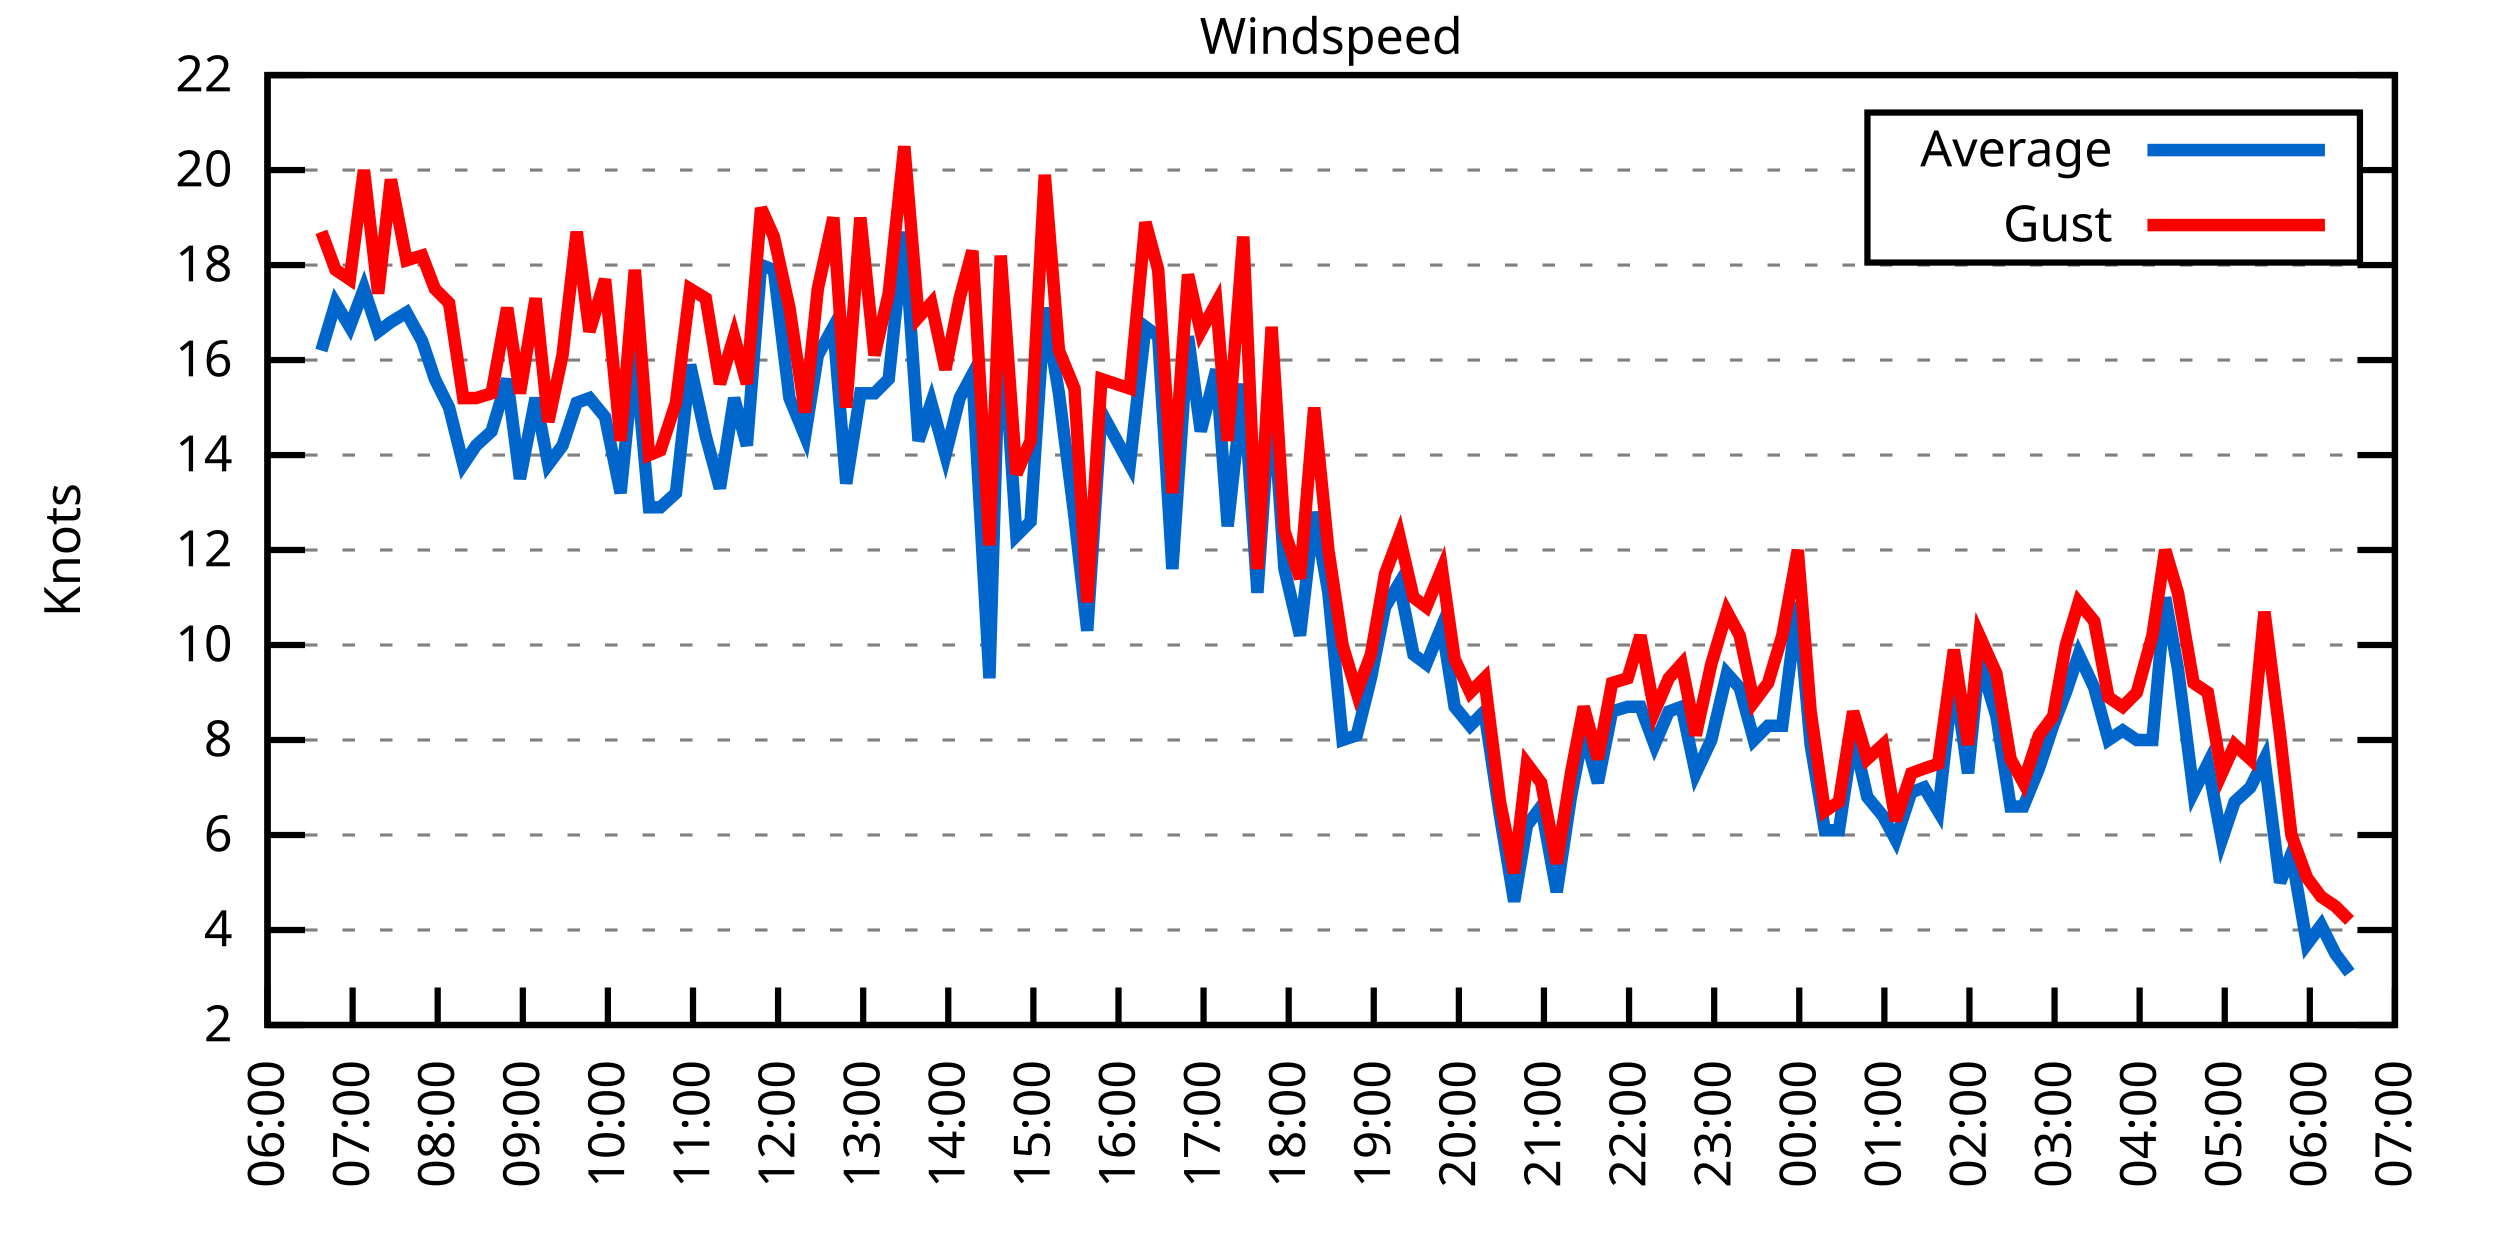
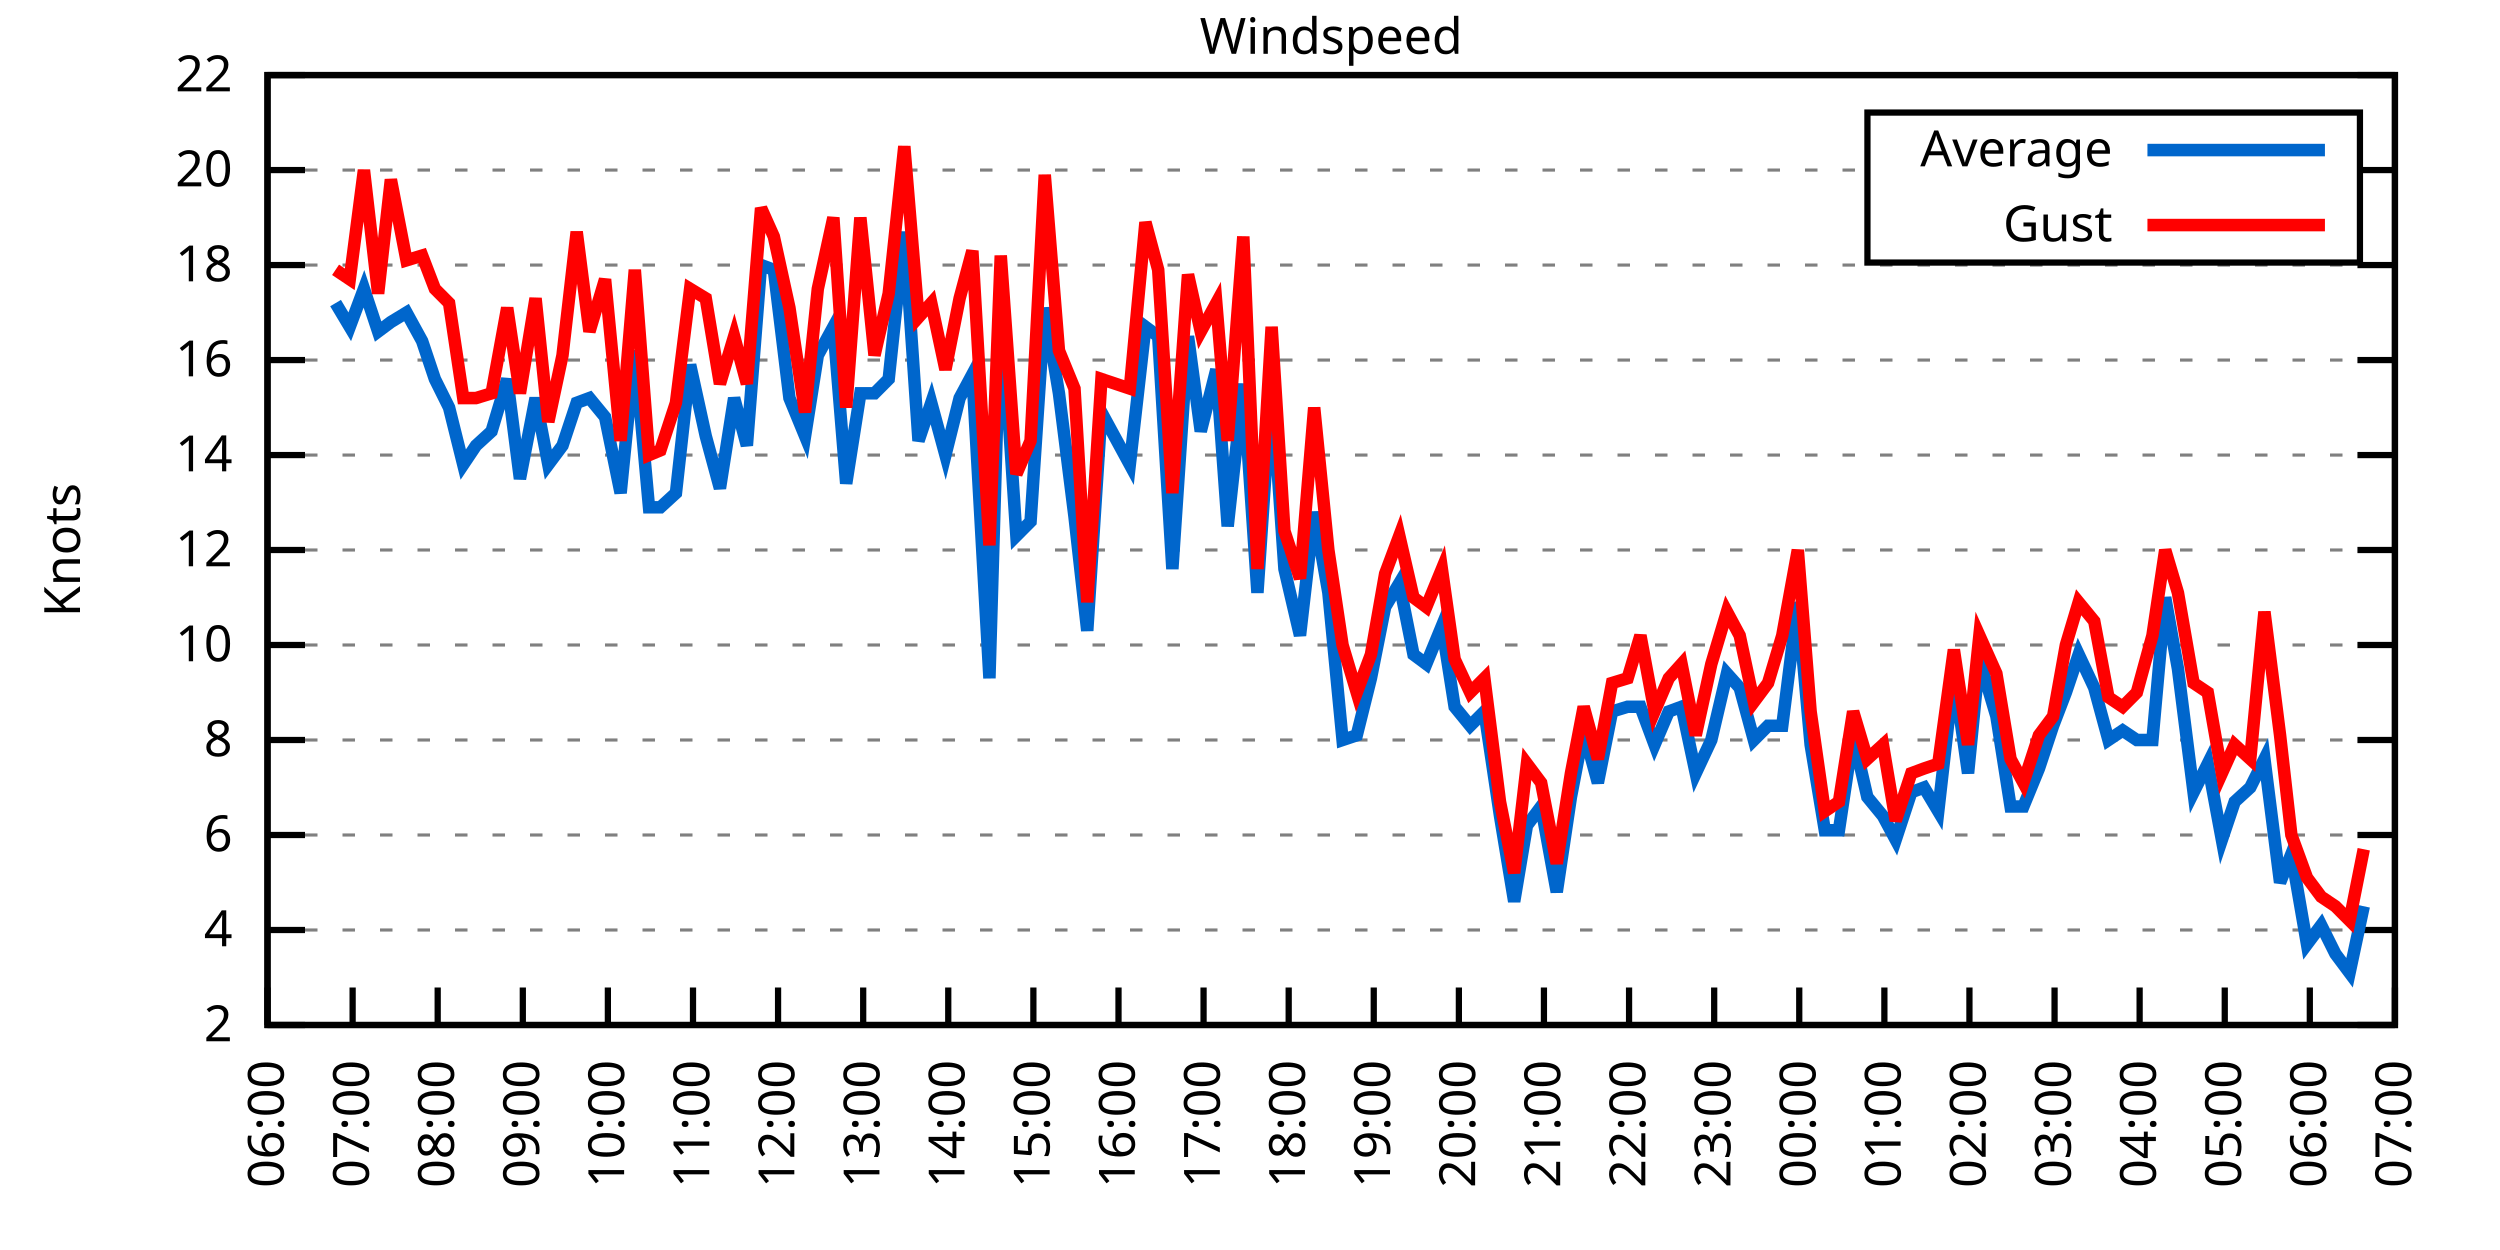
<svg xmlns="http://www.w3.org/2000/svg" xmlns:xlink="http://www.w3.org/1999/xlink" width="400" height="200" viewBox="0 0 400 200">
  <g id="gnuplot_canvas">
    <rect x="0" y="0" width="400" height="200" fill="none" />
    <defs>
      <circle id="gpDot" r="0.5" stroke-width="0.5" stroke="currentColor" />
      <path id="gpPt0" stroke-width="0.333" stroke="currentColor" d="M-1,0 h2 M0,-1 v2" />
      <path id="gpPt1" stroke-width="0.333" stroke="currentColor" d="M-1,-1 L1,1 M1,-1 L-1,1" />
      <path id="gpPt2" stroke-width="0.333" stroke="currentColor" d="M-1,0 L1,0 M0,-1 L0,1 M-1,-1 L1,1 M-1,1 L1,-1" />
      <rect id="gpPt3" stroke-width="0.333" stroke="currentColor" x="-1" y="-1" width="2" height="2" />
      <rect id="gpPt4" stroke-width="0.333" stroke="currentColor" fill="currentColor" x="-1" y="-1" width="2" height="2" />
      <circle id="gpPt5" stroke-width="0.333" stroke="currentColor" cx="0" cy="0" r="1" />
      <use xlink:href="#gpPt5" id="gpPt6" fill="currentColor" stroke="none" />
      <path id="gpPt7" stroke-width="0.333" stroke="currentColor" d="M0,-1.33 L-1.33,0.67 L1.33,0.67 z" />
      <use xlink:href="#gpPt7" id="gpPt8" fill="currentColor" stroke="none" />
      <use xlink:href="#gpPt7" id="gpPt9" stroke="currentColor" transform="rotate(180)" />
      <use xlink:href="#gpPt9" id="gpPt10" fill="currentColor" stroke="none" />
      <use xlink:href="#gpPt3" id="gpPt11" stroke="currentColor" transform="rotate(45)" />
      <use xlink:href="#gpPt11" id="gpPt12" fill="currentColor" stroke="none" />
      <path id="gpPt13" stroke-width="0.333" stroke="currentColor" d="M0,1.330 L1.265,0.411 L0.782,-1.067 L-0.782,-1.076 L-1.265,0.411 z" />
      <use xlink:href="#gpPt13" id="gpPt14" fill="currentColor" stroke="none" />
      <filter id="textbox" filterUnits="objectBoundingBox" x="0" y="0" height="1" width="1">
        <feFlood flood-color="white" flood-opacity="1" result="bgnd" />
        <feComposite in="SourceGraphic" in2="bgnd" operator="atop" />
      </filter>
      <filter id="greybox" filterUnits="objectBoundingBox" x="0" y="0" height="1" width="1">
        <feFlood flood-color="lightgrey" flood-opacity="1" result="grey" />
        <feComposite in="SourceGraphic" in2="grey" operator="atop" />
      </filter>
    </defs>
    <g fill="none" color="white" stroke="currentColor" stroke-width="1.00" stroke-linecap="butt" stroke-linejoin="miter">
</g>
    <g fill="none" color="black" stroke="currentColor" stroke-width="1.00" stroke-linecap="butt" stroke-linejoin="miter">
      <g stroke="none" shape-rendering="crispEdges">
        <polygon fill="rgb(255, 255, 255)" points="42.80,164.00 383.18,164.00 383.18,12.02 42.80,12.02 " />
      </g>
    </g>
    <g fill="none" color="black" stroke="currentColor" stroke-width="1.00" stroke-linecap="butt" stroke-linejoin="miter">
</g>
    <g fill="none" color="black" stroke="black" stroke-width="0.50" stroke-linecap="butt" stroke-linejoin="miter">
</g>
    <g fill="none" color="gray" stroke="currentColor" stroke-width="0.50" stroke-linecap="butt" stroke-linejoin="miter">
      <path stroke="gray" stroke-dasharray="2,4" class="gridline" d="M42.80,164.00 L383.19,164.00  " />
    </g>
    <g fill="none" color="gray" stroke="gray" stroke-width="1.00" stroke-linecap="butt" stroke-linejoin="miter">
</g>
    <g fill="none" color="black" stroke="currentColor" stroke-width="1.00" stroke-linecap="butt" stroke-linejoin="miter">
      <path stroke="black" d="M42.80,164.00 L48.80,164.00 M383.19,164.00 L377.19,164.00  " />
      <g transform="translate(37.20,166.60)" stroke="none" fill="black" font-family="Sans" font-size="8.00" text-anchor="end">
        <text>
          <tspan font-family="Sans"> 2</tspan>
        </text>
      </g>
    </g>
    <g fill="none" color="black" stroke="currentColor" stroke-width="1.00" stroke-linecap="butt" stroke-linejoin="miter">
</g>
    <g fill="none" color="black" stroke="black" stroke-width="0.50" stroke-linecap="butt" stroke-linejoin="miter">
</g>
    <g fill="none" color="gray" stroke="currentColor" stroke-width="0.50" stroke-linecap="butt" stroke-linejoin="miter">
      <path stroke="gray" stroke-dasharray="2,4" class="gridline" d="M42.80,148.80 L383.19,148.80  " />
    </g>
    <g fill="none" color="gray" stroke="gray" stroke-width="1.00" stroke-linecap="butt" stroke-linejoin="miter">
</g>
    <g fill="none" color="black" stroke="currentColor" stroke-width="1.00" stroke-linecap="butt" stroke-linejoin="miter">
      <path stroke="black" d="M42.80,148.80 L48.80,148.80 M383.19,148.80 L377.19,148.80  " />
      <g transform="translate(37.20,151.40)" stroke="none" fill="black" font-family="Sans" font-size="8.00" text-anchor="end">
        <text>
          <tspan font-family="Sans"> 4</tspan>
        </text>
      </g>
    </g>
    <g fill="none" color="black" stroke="currentColor" stroke-width="1.00" stroke-linecap="butt" stroke-linejoin="miter">
</g>
    <g fill="none" color="black" stroke="black" stroke-width="0.50" stroke-linecap="butt" stroke-linejoin="miter">
</g>
    <g fill="none" color="gray" stroke="currentColor" stroke-width="0.50" stroke-linecap="butt" stroke-linejoin="miter">
      <path stroke="gray" stroke-dasharray="2,4" class="gridline" d="M42.80,133.60 L383.19,133.60  " />
    </g>
    <g fill="none" color="gray" stroke="gray" stroke-width="1.00" stroke-linecap="butt" stroke-linejoin="miter">
</g>
    <g fill="none" color="black" stroke="currentColor" stroke-width="1.00" stroke-linecap="butt" stroke-linejoin="miter">
      <path stroke="black" d="M42.80,133.60 L48.80,133.60 M383.19,133.60 L377.19,133.60  " />
      <g transform="translate(37.20,136.20)" stroke="none" fill="black" font-family="Sans" font-size="8.00" text-anchor="end">
        <text>
          <tspan font-family="Sans"> 6</tspan>
        </text>
      </g>
    </g>
    <g fill="none" color="black" stroke="currentColor" stroke-width="1.00" stroke-linecap="butt" stroke-linejoin="miter">
</g>
    <g fill="none" color="black" stroke="black" stroke-width="0.50" stroke-linecap="butt" stroke-linejoin="miter">
</g>
    <g fill="none" color="gray" stroke="currentColor" stroke-width="0.50" stroke-linecap="butt" stroke-linejoin="miter">
      <path stroke="gray" stroke-dasharray="2,4" class="gridline" d="M42.80,118.40 L383.19,118.40  " />
    </g>
    <g fill="none" color="gray" stroke="gray" stroke-width="1.00" stroke-linecap="butt" stroke-linejoin="miter">
</g>
    <g fill="none" color="black" stroke="currentColor" stroke-width="1.00" stroke-linecap="butt" stroke-linejoin="miter">
      <path stroke="black" d="M42.80,118.40 L48.80,118.40 M383.19,118.40 L377.19,118.40  " />
      <g transform="translate(37.20,121.00)" stroke="none" fill="black" font-family="Sans" font-size="8.00" text-anchor="end">
        <text>
          <tspan font-family="Sans"> 8</tspan>
        </text>
      </g>
    </g>
    <g fill="none" color="black" stroke="currentColor" stroke-width="1.00" stroke-linecap="butt" stroke-linejoin="miter">
</g>
    <g fill="none" color="black" stroke="black" stroke-width="0.50" stroke-linecap="butt" stroke-linejoin="miter">
</g>
    <g fill="none" color="gray" stroke="currentColor" stroke-width="0.50" stroke-linecap="butt" stroke-linejoin="miter">
      <path stroke="gray" stroke-dasharray="2,4" class="gridline" d="M42.80,103.20 L383.19,103.20  " />
    </g>
    <g fill="none" color="gray" stroke="gray" stroke-width="1.00" stroke-linecap="butt" stroke-linejoin="miter">
</g>
    <g fill="none" color="black" stroke="currentColor" stroke-width="1.00" stroke-linecap="butt" stroke-linejoin="miter">
      <path stroke="black" d="M42.80,103.20 L48.80,103.20 M383.19,103.20 L377.19,103.20  " />
      <g transform="translate(37.20,105.80)" stroke="none" fill="black" font-family="Sans" font-size="8.00" text-anchor="end">
        <text>
          <tspan font-family="Sans"> 10</tspan>
        </text>
      </g>
    </g>
    <g fill="none" color="black" stroke="currentColor" stroke-width="1.00" stroke-linecap="butt" stroke-linejoin="miter">
</g>
    <g fill="none" color="black" stroke="black" stroke-width="0.50" stroke-linecap="butt" stroke-linejoin="miter">
</g>
    <g fill="none" color="gray" stroke="currentColor" stroke-width="0.50" stroke-linecap="butt" stroke-linejoin="miter">
      <path stroke="gray" stroke-dasharray="2,4" class="gridline" d="M42.80,88.00 L383.19,88.00  " />
    </g>
    <g fill="none" color="gray" stroke="gray" stroke-width="1.00" stroke-linecap="butt" stroke-linejoin="miter">
</g>
    <g fill="none" color="black" stroke="currentColor" stroke-width="1.00" stroke-linecap="butt" stroke-linejoin="miter">
      <path stroke="black" d="M42.80,88.00 L48.80,88.00 M383.19,88.00 L377.19,88.00  " />
      <g transform="translate(37.20,90.60)" stroke="none" fill="black" font-family="Sans" font-size="8.00" text-anchor="end">
        <text>
          <tspan font-family="Sans"> 12</tspan>
        </text>
      </g>
    </g>
    <g fill="none" color="black" stroke="currentColor" stroke-width="1.00" stroke-linecap="butt" stroke-linejoin="miter">
</g>
    <g fill="none" color="black" stroke="black" stroke-width="0.50" stroke-linecap="butt" stroke-linejoin="miter">
</g>
    <g fill="none" color="gray" stroke="currentColor" stroke-width="0.50" stroke-linecap="butt" stroke-linejoin="miter">
      <path stroke="gray" stroke-dasharray="2,4" class="gridline" d="M42.80,72.81 L383.19,72.81  " />
    </g>
    <g fill="none" color="gray" stroke="gray" stroke-width="1.00" stroke-linecap="butt" stroke-linejoin="miter">
</g>
    <g fill="none" color="black" stroke="currentColor" stroke-width="1.00" stroke-linecap="butt" stroke-linejoin="miter">
      <path stroke="black" d="M42.80,72.81 L48.80,72.81 M383.19,72.81 L377.19,72.81  " />
      <g transform="translate(37.20,75.41)" stroke="none" fill="black" font-family="Sans" font-size="8.00" text-anchor="end">
        <text>
          <tspan font-family="Sans"> 14</tspan>
        </text>
      </g>
    </g>
    <g fill="none" color="black" stroke="currentColor" stroke-width="1.00" stroke-linecap="butt" stroke-linejoin="miter">
</g>
    <g fill="none" color="black" stroke="black" stroke-width="0.50" stroke-linecap="butt" stroke-linejoin="miter">
</g>
    <g fill="none" color="gray" stroke="currentColor" stroke-width="0.50" stroke-linecap="butt" stroke-linejoin="miter">
      <path stroke="gray" stroke-dasharray="2,4" class="gridline" d="M42.80,57.61 L383.19,57.61  " />
    </g>
    <g fill="none" color="gray" stroke="gray" stroke-width="1.00" stroke-linecap="butt" stroke-linejoin="miter">
</g>
    <g fill="none" color="black" stroke="currentColor" stroke-width="1.00" stroke-linecap="butt" stroke-linejoin="miter">
      <path stroke="black" d="M42.80,57.61 L48.80,57.61 M383.19,57.61 L377.19,57.61  " />
      <g transform="translate(37.20,60.21)" stroke="none" fill="black" font-family="Sans" font-size="8.00" text-anchor="end">
        <text>
          <tspan font-family="Sans"> 16</tspan>
        </text>
      </g>
    </g>
    <g fill="none" color="black" stroke="currentColor" stroke-width="1.00" stroke-linecap="butt" stroke-linejoin="miter">
</g>
    <g fill="none" color="black" stroke="black" stroke-width="0.50" stroke-linecap="butt" stroke-linejoin="miter">
</g>
    <g fill="none" color="gray" stroke="currentColor" stroke-width="0.50" stroke-linecap="butt" stroke-linejoin="miter">
      <path stroke="gray" stroke-dasharray="2,4" class="gridline" d="M42.80,42.41 L383.19,42.41  " />
    </g>
    <g fill="none" color="gray" stroke="gray" stroke-width="1.00" stroke-linecap="butt" stroke-linejoin="miter">
</g>
    <g fill="none" color="black" stroke="currentColor" stroke-width="1.00" stroke-linecap="butt" stroke-linejoin="miter">
      <path stroke="black" d="M42.80,42.41 L48.80,42.41 M383.19,42.41 L377.19,42.41  " />
      <g transform="translate(37.20,45.01)" stroke="none" fill="black" font-family="Sans" font-size="8.00" text-anchor="end">
        <text>
          <tspan font-family="Sans"> 18</tspan>
        </text>
      </g>
    </g>
    <g fill="none" color="black" stroke="currentColor" stroke-width="1.00" stroke-linecap="butt" stroke-linejoin="miter">
</g>
    <g fill="none" color="black" stroke="black" stroke-width="0.50" stroke-linecap="butt" stroke-linejoin="miter">
</g>
    <g fill="none" color="gray" stroke="currentColor" stroke-width="0.50" stroke-linecap="butt" stroke-linejoin="miter">
      <path stroke="gray" stroke-dasharray="2,4" class="gridline" d="M42.80,27.21 L298.79,27.21 M377.59,27.21 L383.19,27.21  " />
    </g>
    <g fill="none" color="gray" stroke="gray" stroke-width="1.00" stroke-linecap="butt" stroke-linejoin="miter">
</g>
    <g fill="none" color="black" stroke="currentColor" stroke-width="1.00" stroke-linecap="butt" stroke-linejoin="miter">
      <path stroke="black" d="M42.80,27.21 L48.80,27.21 M383.19,27.21 L377.19,27.21  " />
      <g transform="translate(37.20,29.81)" stroke="none" fill="black" font-family="Sans" font-size="8.00" text-anchor="end">
        <text>
          <tspan font-family="Sans"> 20</tspan>
        </text>
      </g>
    </g>
    <g fill="none" color="black" stroke="currentColor" stroke-width="1.00" stroke-linecap="butt" stroke-linejoin="miter">
</g>
    <g fill="none" color="black" stroke="black" stroke-width="0.50" stroke-linecap="butt" stroke-linejoin="miter">
</g>
    <g fill="none" color="gray" stroke="currentColor" stroke-width="0.50" stroke-linecap="butt" stroke-linejoin="miter">
      <path stroke="gray" stroke-dasharray="2,4" class="gridline" d="M42.80,12.01 L383.19,12.01  " />
    </g>
    <g fill="none" color="gray" stroke="gray" stroke-width="1.00" stroke-linecap="butt" stroke-linejoin="miter">
</g>
    <g fill="none" color="black" stroke="currentColor" stroke-width="1.00" stroke-linecap="butt" stroke-linejoin="miter">
      <path stroke="black" d="M42.80,12.01 L48.80,12.01 M383.19,12.01 L377.19,12.01  " />
      <g transform="translate(37.20,14.61)" stroke="none" fill="black" font-family="Sans" font-size="8.00" text-anchor="end">
        <text>
          <tspan font-family="Sans"> 22</tspan>
        </text>
      </g>
    </g>
    <g fill="none" color="black" stroke="currentColor" stroke-width="1.00" stroke-linecap="butt" stroke-linejoin="miter">
      <path stroke="black" d="M42.80,164.00 L42.80,158.00  " />
      <g transform="translate(45.40,169.60) rotate(270.00)" stroke="none" fill="black" font-family="Sans" font-size="8.00" text-anchor="end">
        <text>
          <tspan font-family="Sans">06:00</tspan>
        </text>
      </g>
    </g>
    <g fill="none" color="black" stroke="currentColor" stroke-width="1.00" stroke-linecap="butt" stroke-linejoin="miter">
      <path stroke="black" d="M56.42,164.00 L56.42,158.00  " />
      <g transform="translate(59.02,169.60) rotate(270.00)" stroke="none" fill="black" font-family="Sans" font-size="8.00" text-anchor="end">
        <text>
          <tspan font-family="Sans">07:00</tspan>
        </text>
      </g>
    </g>
    <g fill="none" color="black" stroke="currentColor" stroke-width="1.00" stroke-linecap="butt" stroke-linejoin="miter">
      <path stroke="black" d="M70.03,164.00 L70.03,158.00  " />
      <g transform="translate(72.63,169.60) rotate(270.00)" stroke="none" fill="black" font-family="Sans" font-size="8.00" text-anchor="end">
        <text>
          <tspan font-family="Sans">08:00</tspan>
        </text>
      </g>
    </g>
    <g fill="none" color="black" stroke="currentColor" stroke-width="1.00" stroke-linecap="butt" stroke-linejoin="miter">
      <path stroke="black" d="M83.65,164.00 L83.65,158.00  " />
      <g transform="translate(86.25,169.60) rotate(270.00)" stroke="none" fill="black" font-family="Sans" font-size="8.00" text-anchor="end">
        <text>
          <tspan font-family="Sans">09:00</tspan>
        </text>
      </g>
    </g>
    <g fill="none" color="black" stroke="currentColor" stroke-width="1.00" stroke-linecap="butt" stroke-linejoin="miter">
      <path stroke="black" d="M97.26,164.00 L97.26,158.00  " />
      <g transform="translate(99.86,169.60) rotate(270.00)" stroke="none" fill="black" font-family="Sans" font-size="8.00" text-anchor="end">
        <text>
          <tspan font-family="Sans">10:00</tspan>
        </text>
      </g>
    </g>
    <g fill="none" color="black" stroke="currentColor" stroke-width="1.00" stroke-linecap="butt" stroke-linejoin="miter">
      <path stroke="black" d="M110.88,164.00 L110.88,158.00  " />
      <g transform="translate(113.48,169.60) rotate(270.00)" stroke="none" fill="black" font-family="Sans" font-size="8.00" text-anchor="end">
        <text>
          <tspan font-family="Sans">11:00</tspan>
        </text>
      </g>
    </g>
    <g fill="none" color="black" stroke="currentColor" stroke-width="1.00" stroke-linecap="butt" stroke-linejoin="miter">
      <path stroke="black" d="M124.49,164.00 L124.49,158.00  " />
      <g transform="translate(127.09,169.60) rotate(270.00)" stroke="none" fill="black" font-family="Sans" font-size="8.00" text-anchor="end">
        <text>
          <tspan font-family="Sans">12:00</tspan>
        </text>
      </g>
    </g>
    <g fill="none" color="black" stroke="currentColor" stroke-width="1.00" stroke-linecap="butt" stroke-linejoin="miter">
      <path stroke="black" d="M138.11,164.00 L138.11,158.00  " />
      <g transform="translate(140.71,169.60) rotate(270.00)" stroke="none" fill="black" font-family="Sans" font-size="8.00" text-anchor="end">
        <text>
          <tspan font-family="Sans">13:00</tspan>
        </text>
      </g>
    </g>
    <g fill="none" color="black" stroke="currentColor" stroke-width="1.00" stroke-linecap="butt" stroke-linejoin="miter">
      <path stroke="black" d="M151.72,164.00 L151.72,158.00  " />
      <g transform="translate(154.32,169.60) rotate(270.00)" stroke="none" fill="black" font-family="Sans" font-size="8.00" text-anchor="end">
        <text>
          <tspan font-family="Sans">14:00</tspan>
        </text>
      </g>
    </g>
    <g fill="none" color="black" stroke="currentColor" stroke-width="1.00" stroke-linecap="butt" stroke-linejoin="miter">
      <path stroke="black" d="M165.34,164.00 L165.34,158.00  " />
      <g transform="translate(167.94,169.60) rotate(270.00)" stroke="none" fill="black" font-family="Sans" font-size="8.00" text-anchor="end">
        <text>
          <tspan font-family="Sans">15:00</tspan>
        </text>
      </g>
    </g>
    <g fill="none" color="black" stroke="currentColor" stroke-width="1.00" stroke-linecap="butt" stroke-linejoin="miter">
      <path stroke="black" d="M178.96,164.00 L178.96,158.00  " />
      <g transform="translate(181.56,169.60) rotate(270.00)" stroke="none" fill="black" font-family="Sans" font-size="8.00" text-anchor="end">
        <text>
          <tspan font-family="Sans">16:00</tspan>
        </text>
      </g>
    </g>
    <g fill="none" color="black" stroke="currentColor" stroke-width="1.00" stroke-linecap="butt" stroke-linejoin="miter">
      <path stroke="black" d="M192.57,164.00 L192.57,158.00  " />
      <g transform="translate(195.17,169.60) rotate(270.00)" stroke="none" fill="black" font-family="Sans" font-size="8.00" text-anchor="end">
        <text>
          <tspan font-family="Sans">17:00</tspan>
        </text>
      </g>
    </g>
    <g fill="none" color="black" stroke="currentColor" stroke-width="1.00" stroke-linecap="butt" stroke-linejoin="miter">
      <path stroke="black" d="M206.19,164.00 L206.19,158.00  " />
      <g transform="translate(208.79,169.60) rotate(270.00)" stroke="none" fill="black" font-family="Sans" font-size="8.00" text-anchor="end">
        <text>
          <tspan font-family="Sans">18:00</tspan>
        </text>
      </g>
    </g>
    <g fill="none" color="black" stroke="currentColor" stroke-width="1.00" stroke-linecap="butt" stroke-linejoin="miter">
      <path stroke="black" d="M219.80,164.00 L219.80,158.00  " />
      <g transform="translate(222.40,169.60) rotate(270.00)" stroke="none" fill="black" font-family="Sans" font-size="8.00" text-anchor="end">
        <text>
          <tspan font-family="Sans">19:00</tspan>
        </text>
      </g>
    </g>
    <g fill="none" color="black" stroke="currentColor" stroke-width="1.00" stroke-linecap="butt" stroke-linejoin="miter">
      <path stroke="black" d="M233.42,164.00 L233.42,158.00  " />
      <g transform="translate(236.02,169.60) rotate(270.00)" stroke="none" fill="black" font-family="Sans" font-size="8.00" text-anchor="end">
        <text>
          <tspan font-family="Sans">20:00</tspan>
        </text>
      </g>
    </g>
    <g fill="none" color="black" stroke="currentColor" stroke-width="1.00" stroke-linecap="butt" stroke-linejoin="miter">
      <path stroke="black" d="M247.03,164.00 L247.03,158.00  " />
      <g transform="translate(249.63,169.60) rotate(270.00)" stroke="none" fill="black" font-family="Sans" font-size="8.00" text-anchor="end">
        <text>
          <tspan font-family="Sans">21:00</tspan>
        </text>
      </g>
    </g>
    <g fill="none" color="black" stroke="currentColor" stroke-width="1.00" stroke-linecap="butt" stroke-linejoin="miter">
      <path stroke="black" d="M260.65,164.00 L260.65,158.00  " />
      <g transform="translate(263.25,169.60) rotate(270.00)" stroke="none" fill="black" font-family="Sans" font-size="8.00" text-anchor="end">
        <text>
          <tspan font-family="Sans">22:00</tspan>
        </text>
      </g>
    </g>
    <g fill="none" color="black" stroke="currentColor" stroke-width="1.00" stroke-linecap="butt" stroke-linejoin="miter">
      <path stroke="black" d="M274.27,164.00 L274.27,158.00  " />
      <g transform="translate(276.87,169.60) rotate(270.00)" stroke="none" fill="black" font-family="Sans" font-size="8.00" text-anchor="end">
        <text>
          <tspan font-family="Sans">23:00</tspan>
        </text>
      </g>
    </g>
    <g fill="none" color="black" stroke="currentColor" stroke-width="1.00" stroke-linecap="butt" stroke-linejoin="miter">
      <path stroke="black" d="M287.88,164.00 L287.88,158.00  " />
      <g transform="translate(290.48,169.60) rotate(270.00)" stroke="none" fill="black" font-family="Sans" font-size="8.00" text-anchor="end">
        <text>
          <tspan font-family="Sans">00:00</tspan>
        </text>
      </g>
    </g>
    <g fill="none" color="black" stroke="currentColor" stroke-width="1.00" stroke-linecap="butt" stroke-linejoin="miter">
      <path stroke="black" d="M301.50,164.00 L301.50,158.00  " />
      <g transform="translate(304.10,169.60) rotate(270.00)" stroke="none" fill="black" font-family="Sans" font-size="8.00" text-anchor="end">
        <text>
          <tspan font-family="Sans">01:00</tspan>
        </text>
      </g>
    </g>
    <g fill="none" color="black" stroke="currentColor" stroke-width="1.00" stroke-linecap="butt" stroke-linejoin="miter">
      <path stroke="black" d="M315.11,164.00 L315.11,158.00  " />
      <g transform="translate(317.71,169.60) rotate(270.00)" stroke="none" fill="black" font-family="Sans" font-size="8.00" text-anchor="end">
        <text>
          <tspan font-family="Sans">02:00</tspan>
        </text>
      </g>
    </g>
    <g fill="none" color="black" stroke="currentColor" stroke-width="1.00" stroke-linecap="butt" stroke-linejoin="miter">
      <path stroke="black" d="M328.73,164.00 L328.73,158.00  " />
      <g transform="translate(331.33,169.60) rotate(270.00)" stroke="none" fill="black" font-family="Sans" font-size="8.00" text-anchor="end">
        <text>
          <tspan font-family="Sans">03:00</tspan>
        </text>
      </g>
    </g>
    <g fill="none" color="black" stroke="currentColor" stroke-width="1.00" stroke-linecap="butt" stroke-linejoin="miter">
      <path stroke="black" d="M342.34,164.00 L342.34,158.00  " />
      <g transform="translate(344.94,169.60) rotate(270.00)" stroke="none" fill="black" font-family="Sans" font-size="8.00" text-anchor="end">
        <text>
          <tspan font-family="Sans">04:00</tspan>
        </text>
      </g>
    </g>
    <g fill="none" color="black" stroke="currentColor" stroke-width="1.00" stroke-linecap="butt" stroke-linejoin="miter">
      <path stroke="black" d="M355.96,164.00 L355.96,158.00  " />
      <g transform="translate(358.56,169.60) rotate(270.00)" stroke="none" fill="black" font-family="Sans" font-size="8.00" text-anchor="end">
        <text>
          <tspan font-family="Sans">05:00</tspan>
        </text>
      </g>
    </g>
    <g fill="none" color="black" stroke="currentColor" stroke-width="1.00" stroke-linecap="butt" stroke-linejoin="miter">
      <path stroke="black" d="M369.57,164.00 L369.57,158.00  " />
      <g transform="translate(372.17,169.60) rotate(270.00)" stroke="none" fill="black" font-family="Sans" font-size="8.00" text-anchor="end">
        <text>
          <tspan font-family="Sans">06:00</tspan>
        </text>
      </g>
    </g>
    <g fill="none" color="black" stroke="currentColor" stroke-width="1.00" stroke-linecap="butt" stroke-linejoin="miter">
      <path stroke="black" d="M383.19,164.00 L383.19,158.00  " />
      <g transform="translate(385.79,169.60) rotate(270.00)" stroke="none" fill="black" font-family="Sans" font-size="8.00" text-anchor="end">
        <text>
          <tspan font-family="Sans">07:00</tspan>
        </text>
      </g>
    </g>
    <g fill="none" color="black" stroke="currentColor" stroke-width="1.00" stroke-linecap="butt" stroke-linejoin="miter">
</g>
    <g fill="none" color="black" stroke="currentColor" stroke-width="1.00" stroke-linecap="butt" stroke-linejoin="miter">
      <path stroke="black" d="M42.80,12.01 L42.80,164.00 L383.19,164.00 L383.19,12.01 L42.80,12.01 Z  " />
    </g>
    <g fill="none" color="black" stroke="currentColor" stroke-width="1.00" stroke-linecap="butt" stroke-linejoin="miter">
</g>
    <g fill="none" color="black" stroke="currentColor" stroke-width="1.00" stroke-linecap="butt" stroke-linejoin="miter">
      <path stroke="black" d="M298.79,42.01 L298.79,18.01 L377.59,18.01 L377.59,42.01 L298.79,42.01 Z  " />
    </g>
    <g id="Windspeed_plot_1">
      <g fill="none" color="white" stroke="black" stroke-width="2.00" stroke-linecap="butt" stroke-linejoin="miter">
</g>
      <g fill="none" color="black" stroke="currentColor" stroke-width="2.00" stroke-linecap="butt" stroke-linejoin="miter">
        <g transform="translate(337.99,26.61)" stroke="none" fill="black" font-family="Sans" font-size="8.00" text-anchor="end">
          <text>
            <tspan font-family="Sans">Average</tspan>
          </text>
        </g>
      </g>
      <g fill="none" color="black" stroke="currentColor" stroke-width="2.00" stroke-linecap="butt" stroke-linejoin="miter">
-         <path stroke="rgb(  0, 102, 204)" d="M343.59,24.01 L371.99,24.01 M51.42,56.09 L53.69,48.49 L55.96,52.29 L58.23,46.21 L60.50,53.05 L62.54,51.53   L65.04,50.01 L67.54,54.57 L69.58,60.65 L71.85,65.21 L74.12,74.33 L76.16,71.29 L78.65,69.01 L81.15,60.65   L83.19,76.61 L85.69,63.69 L87.73,74.33 L90.00,71.29 L92.27,64.45 L94.31,63.69 L96.81,66.73 L99.30,78.89   L101.57,56.09 L103.84,81.17 L105.66,81.17 L108.15,78.89 L110.42,58.37 L112.92,69.77 L115.19,78.13 L117.46,63.69   L119.50,71.29 L121.77,42.41 L123.81,43.17 L126.31,63.69 L128.81,69.77 L130.85,56.85 L133.34,52.29 L135.39,77.37   L137.66,62.93 L139.92,62.93 L142.19,60.65 L144.69,37.09 L146.96,70.53 L149.00,64.45 L151.27,72.81 L153.54,63.69   L155.58,59.89 L158.31,108.52 L160.12,47.73 L162.62,85.73 L164.89,83.45 L167.16,49.25 L169.43,62.93 L171.92,82.69   L173.96,100.92 L176.23,65.97 L180.77,74.33 L183.27,52.29 L185.31,53.81 L187.58,91.04 L190.08,53.81 L192.12,69.01   L194.61,59.13 L196.43,84.21 L198.93,61.41 L201.19,94.84 L203.46,61.41 L205.51,91.04 L208.00,101.68 L210.27,81.93   L212.54,94.84 L214.81,118.40 L217.08,117.64 L219.35,108.52 L221.62,97.12 L223.89,93.32 L226.16,104.72 L228.20,106.24   L230.70,100.16 L232.74,113.08 L235.23,116.12 L237.50,113.84 L240.00,130.56 L242.27,144.24 L244.31,132.08 L246.58,129.04   L249.08,142.72 L251.35,127.52 L253.39,116.88 L255.66,125.24 L257.93,113.84 L260.42,113.08 L262.47,113.08 L264.73,119.16   L267.00,113.84 L269.05,113.08 L271.32,123.72 L273.81,118.40 L276.31,107.76 L278.35,110.04 L280.62,118.40 L282.89,116.12   L285.16,116.12 L287.65,96.36 L289.70,119.16 L291.97,132.84 L294.23,132.84 L296.50,117.64 L298.77,127.52 L301.27,130.56   L303.31,134.36 L305.81,126.76 L307.85,126.00 L310.12,129.80 L312.62,107.76 L314.89,123.72 L316.70,105.48 L319.42,114.60   L321.69,129.04 L323.74,129.04 L326.23,122.96 L328.50,116.12 L330.54,110.80 L332.59,104.72 L335.08,110.04 L337.35,118.40   L339.62,116.88 L341.89,118.40 L344.39,118.40 L346.43,95.60 L348.47,107.00 L350.97,126.76 L353.24,122.20 L355.50,134.36   L357.55,128.28 L360.04,126.00 L362.31,121.44 L364.81,141.20 L366.62,136.64 L369.12,151.08 L371.39,148.04 L373.66,152.60   L375.93,155.64  " />
+         <path stroke="rgb(  0, 102, 204)" d="M343.59,24.01 L371.99,24.01 M53.69,48.49 L55.96,52.29 L58.23,46.21 L60.50,53.05 L62.54,51.53 L65.04,50.01   L67.54,54.57 L69.58,60.65 L71.85,65.21 L74.12,74.33 L76.16,71.29 L78.65,69.01 L81.15,60.65 L83.19,76.61   L85.69,63.69 L87.73,74.33 L90.00,71.29 L92.27,64.45 L94.31,63.69 L96.81,66.73 L99.30,78.89 L101.57,56.09   L103.84,81.17 L105.66,81.17 L108.15,78.89 L110.42,58.37 L112.92,69.77 L115.19,78.13 L117.46,63.69 L119.50,71.29   L121.77,42.41 L123.81,43.17 L126.31,63.69 L128.81,69.77 L130.85,56.85 L133.34,52.29 L135.39,77.37 L137.66,62.93   L139.92,62.93 L142.19,60.65 L144.69,37.09 L146.96,70.53 L149.00,64.45 L151.27,72.81 L153.54,63.69 L155.58,59.89   L158.31,108.52 L160.12,47.73 L162.62,85.73 L164.89,83.45 L167.16,49.25 L169.43,62.93 L171.92,82.69 L173.96,100.92   L176.23,65.97 L180.77,74.33 L183.27,52.29 L185.31,53.81 L187.58,91.04 L190.08,53.81 L192.12,69.01 L194.61,59.13   L196.43,84.21 L198.93,61.41 L201.19,94.84 L203.46,61.41 L205.51,91.04 L208.00,101.68 L210.27,81.93 L212.54,94.84   L214.81,118.40 L217.08,117.64 L219.35,108.52 L221.62,97.12 L223.89,93.32 L226.16,104.72 L228.20,106.24 L230.70,100.16   L232.74,113.08 L235.23,116.12 L237.50,113.84 L240.00,130.56 L242.27,144.24 L244.31,132.08 L246.58,129.04 L249.08,142.72   L251.35,127.52 L253.39,116.88 L255.66,125.24 L257.93,113.84 L260.42,113.08 L262.47,113.08 L264.73,119.16 L267.00,113.84   L269.05,113.08 L271.32,123.72 L273.81,118.40 L276.31,107.76 L278.35,110.04 L280.62,118.40 L282.89,116.12 L285.16,116.12   L287.65,96.36 L289.70,119.16 L291.97,132.84 L294.23,132.84 L296.50,117.64 L298.77,127.52 L301.27,130.56 L303.31,134.36   L305.81,126.76 L307.85,126.00 L310.12,129.80 L312.62,107.76 L314.89,123.72 L316.70,105.48 L319.42,114.60 L321.69,129.04   L323.74,129.04 L326.23,122.96 L328.50,116.12 L330.54,110.80 L332.59,104.72 L335.08,110.04 L337.35,118.40 L339.62,116.88   L341.89,118.40 L344.39,118.40 L346.43,95.60 L348.47,107.00 L350.97,126.76 L353.24,122.20 L355.50,134.36 L357.55,128.28   L360.04,126.00 L362.31,121.44 L364.81,141.20 L366.62,136.64 L369.12,151.08 L371.39,148.04 L373.66,152.60 L375.93,155.64   L378.20,145.00  " />
      </g>
    </g>
    <g id="Windspeed_plot_2">
      <g fill="none" color="black" stroke="currentColor" stroke-width="2.00" stroke-linecap="butt" stroke-linejoin="miter">
        <g transform="translate(337.99,38.61)" stroke="none" fill="black" font-family="Sans" font-size="8.00" text-anchor="end">
          <text>
            <tspan font-family="Sans">Gust</tspan>
          </text>
        </g>
      </g>
      <g fill="none" color="black" stroke="currentColor" stroke-width="2.00" stroke-linecap="butt" stroke-linejoin="miter">
-         <path stroke="rgb(255,   0,   0)" d="M343.59,36.01 L371.99,36.01 M51.42,37.09 L53.69,43.17 L55.96,44.69 L58.23,27.21 L60.50,46.97 L62.54,28.73   L65.04,41.65 L67.54,40.89 L69.58,46.21 L71.85,48.49 L74.12,63.69 L76.16,63.69 L78.65,62.93 L81.15,49.25   L83.19,62.93 L85.69,47.73 L87.73,67.49 L90.00,56.85 L92.27,37.09 L94.31,53.05 L96.81,44.69 L99.30,70.53   L101.57,43.17 L103.84,72.81 L105.66,72.05 L108.15,64.45 L110.42,46.21 L112.92,47.73 L115.19,61.41 L117.46,53.81   L119.50,61.41 L121.77,33.29 L123.81,37.85 L126.31,49.25 L128.81,65.97 L130.85,46.21 L133.34,34.81 L135.39,65.21   L137.66,34.81 L139.92,56.85 L142.19,46.97 L144.69,23.41 L146.96,50.77 L149.00,48.49 L151.27,59.13 L153.54,47.73   L155.58,40.13 L158.31,87.25 L160.12,40.89 L162.62,75.85 L164.89,70.53 L167.16,27.97 L169.43,56.09 L171.92,62.17   L173.96,96.36 L176.23,60.65 L180.77,62.17 L183.27,35.57 L185.31,43.17 L187.58,78.89 L190.08,43.93 L192.12,53.05   L194.61,48.49 L196.43,70.53 L198.93,37.85 L201.19,91.04 L203.46,52.29 L205.51,84.97 L208.00,92.56 L210.27,65.21   L212.54,88.00 L214.81,103.20 L217.08,110.80 L219.35,104.72 L221.62,91.80 L223.89,85.73 L226.16,95.60 L228.20,97.12   L230.70,91.04 L232.74,105.48 L235.23,110.80 L237.50,108.52 L240.00,128.28 L242.27,139.68 L244.31,122.20 L246.58,125.24   L249.08,138.16 L251.35,123.72 L253.39,113.08 L255.66,121.44 L257.93,109.28 L260.42,108.52 L262.47,101.68 L264.73,113.84   L267.00,108.52 L269.05,106.24 L271.32,117.64 L273.81,106.24 L276.31,97.88 L278.35,101.68 L280.62,112.32 L282.89,109.28   L285.16,101.68 L287.65,88.00 L289.70,113.84 L291.97,129.80 L294.23,128.28 L296.50,113.84 L298.77,121.44 L301.27,119.16   L303.31,131.32 L305.81,123.72 L307.85,122.96 L310.12,122.20 L312.62,103.96 L314.89,119.16 L316.70,101.68 L319.42,107.76   L321.69,121.44 L323.74,125.24 L326.23,117.64 L328.50,114.60 L330.54,103.20 L332.59,96.36 L335.08,99.40 L337.35,111.56   L339.62,113.08 L341.89,110.80 L344.39,101.68 L346.43,88.00 L348.47,94.84 L350.97,109.28 L353.24,110.80 L355.50,123.72   L357.55,119.16 L360.04,121.44 L362.31,97.88 L364.81,117.64 L366.62,133.60 L369.12,140.44 L371.39,143.48 L373.66,145.00   L375.93,147.28  " />
+         <path stroke="rgb(255,   0,   0)" d="M343.59,36.01 L371.99,36.01 M53.69,43.17 L55.96,44.69 L58.23,27.21 L60.50,46.97 L62.54,28.73 L65.04,41.65   L67.54,40.89 L69.58,46.21 L71.85,48.49 L74.12,63.69 L76.16,63.69 L78.65,62.93 L81.15,49.25 L83.19,62.93   L85.69,47.73 L87.73,67.49 L90.00,56.85 L92.27,37.09 L94.31,53.05 L96.81,44.69 L99.30,70.53 L101.57,43.17   L103.84,72.81 L105.66,72.05 L108.15,64.45 L110.42,46.21 L112.92,47.73 L115.19,61.41 L117.46,53.81 L119.50,61.41   L121.77,33.29 L123.81,37.85 L126.31,49.25 L128.81,65.97 L130.85,46.21 L133.34,34.81 L135.39,65.21 L137.66,34.81   L139.92,56.85 L142.19,46.97 L144.69,23.41 L146.96,50.77 L149.00,48.49 L151.27,59.13 L153.54,47.73 L155.58,40.13   L158.31,87.25 L160.12,40.89 L162.62,75.85 L164.89,70.53 L167.16,27.97 L169.43,56.09 L171.92,62.17 L173.96,96.36   L176.23,60.65 L180.77,62.17 L183.27,35.57 L185.31,43.17 L187.58,78.89 L190.08,43.93 L192.12,53.05 L194.61,48.49   L196.43,70.53 L198.93,37.85 L201.19,91.04 L203.46,52.29 L205.51,84.97 L208.00,92.56 L210.27,65.21 L212.54,88.00   L214.81,103.20 L217.08,110.80 L219.35,104.72 L221.62,91.80 L223.89,85.73 L226.16,95.60 L228.20,97.12 L230.70,91.04   L232.74,105.48 L235.23,110.80 L237.50,108.52 L240.00,128.28 L242.27,139.68 L244.31,122.20 L246.58,125.24 L249.08,138.16   L251.35,123.72 L253.39,113.08 L255.66,121.44 L257.93,109.28 L260.42,108.52 L262.47,101.68 L264.73,113.84 L267.00,108.52   L269.05,106.24 L271.32,117.64 L273.81,106.24 L276.31,97.88 L278.35,101.68 L280.62,112.32 L282.89,109.28 L285.16,101.68   L287.65,88.00 L289.70,113.84 L291.97,129.80 L294.23,128.28 L296.50,113.84 L298.77,121.44 L301.27,119.16 L303.31,131.32   L305.81,123.72 L307.85,122.96 L310.12,122.20 L312.62,103.96 L314.89,119.16 L316.70,101.68 L319.42,107.76 L321.69,121.44   L323.74,125.24 L326.23,117.64 L328.50,114.60 L330.54,103.20 L332.59,96.36 L335.08,99.40 L337.35,111.56 L339.62,113.08   L341.89,110.80 L344.39,101.68 L346.43,88.00 L348.47,94.84 L350.97,109.28 L353.24,110.80 L355.50,123.72 L357.55,119.16   L360.04,121.44 L362.31,97.88 L364.81,117.64 L366.62,133.60 L369.12,140.44 L371.39,143.48 L373.66,145.00 L375.93,147.28   L378.20,135.88  " />
      </g>
    </g>
    <g fill="none" color="black" stroke="currentColor" stroke-width="2.00" stroke-linecap="butt" stroke-linejoin="miter">
</g>
    <g fill="none" color="black" stroke="black" stroke-width="1.00" stroke-linecap="butt" stroke-linejoin="miter">
</g>
    <g fill="none" color="black" stroke="currentColor" stroke-width="1.00" stroke-linecap="butt" stroke-linejoin="miter">
      <path stroke="black" d="M42.80,12.01 L42.80,164.00 L383.19,164.00 L383.19,12.01 L42.80,12.01 Z  " />
      <g transform="translate(12.80,88.01) rotate(270.00)" stroke="none" fill="black" font-family="Sans" font-size="8.00" text-anchor="middle">
        <text>
          <tspan font-family="Sans">Knots</tspan>
        </text>
      </g>
    </g>
    <g fill="none" color="black" stroke="currentColor" stroke-width="1.00" stroke-linecap="butt" stroke-linejoin="miter">
</g>
    <g fill="none" color="black" stroke="currentColor" stroke-width="1.00" stroke-linecap="butt" stroke-linejoin="miter">
      <g transform="translate(212.99,8.61)" stroke="none" fill="black" font-family="Sans" font-size="8.00" text-anchor="middle">
        <text>
          <tspan font-family="Sans">Windspeed</tspan>
        </text>
      </g>
    </g>
    <g fill="none" color="black" stroke="currentColor" stroke-width="1.00" stroke-linecap="butt" stroke-linejoin="miter">
</g>
  </g>
</svg>
